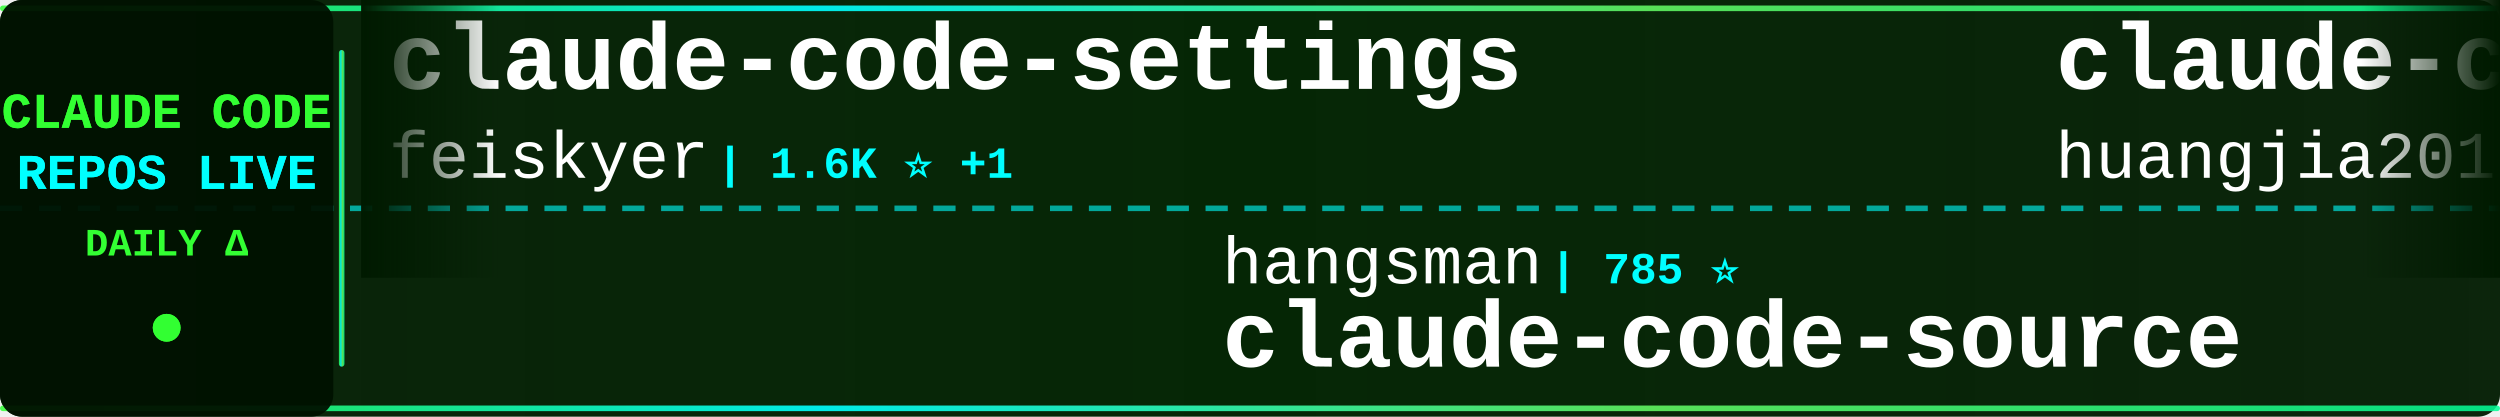
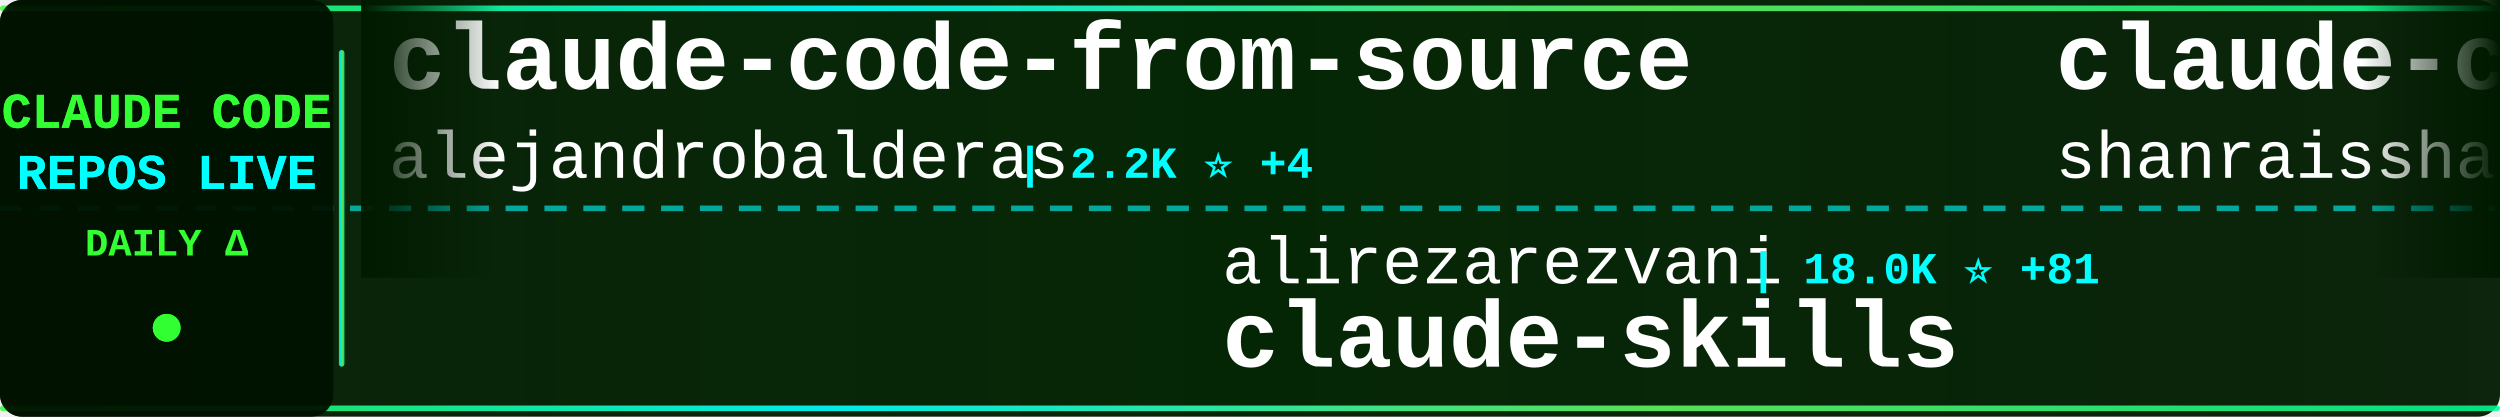
<svg xmlns="http://www.w3.org/2000/svg" width="900" height="150">
  <defs>
    <linearGradient id="tickerBg" x1="0%" y1="0%" x2="100%" y2="0%">
      <stop offset="0%" style="stop-color:#001a00;stop-opacity:0.95" />
      <stop offset="50%" style="stop-color:#002200;stop-opacity:0.98" />
      <stop offset="100%" style="stop-color:#001a00;stop-opacity:0.95" />
    </linearGradient>
    <linearGradient id="borderGrad" x1="0%" y1="0%" x2="100%" y2="0%">
      <stop offset="0%" style="stop-color:#33ff33;stop-opacity:0.85">
        <animate attributeName="stop-opacity" values="0.85;1;0.85" dur="2s" repeatCount="indefinite" />
      </stop>
      <stop offset="33%" style="stop-color:#00ffff;stop-opacity:0.9">
        <animate attributeName="stop-opacity" values="0.9;1;0.9" dur="2.2s" repeatCount="indefinite" />
      </stop>
      <stop offset="66%" style="stop-color:#66ff66;stop-opacity:0.85">
        <animate attributeName="stop-opacity" values="0.85;1;0.85" dur="1.8s" repeatCount="indefinite" />
      </stop>
      <stop offset="100%" style="stop-color:#00ff99;stop-opacity:0.85">
        <animate attributeName="stop-opacity" values="0.85;1;0.85" dur="2s" repeatCount="indefinite" />
      </stop>
    </linearGradient>
    <filter id="textGlow">
      <feGaussianBlur stdDeviation="0.1" result="coloredBlur" />
      <feMerge>
        <feMergeNode in="coloredBlur" />
        <feMergeNode in="SourceGraphic" />
      </feMerge>
    </filter>
    <filter id="metricGlow">
      <feGaussianBlur stdDeviation="0.2" result="coloredBlur" />
      <feMerge>
        <feMergeNode in="coloredBlur" />
        <feMergeNode in="SourceGraphic" />
      </feMerge>
    </filter>
    <linearGradient id="leftFade" x1="0%" y1="0%" x2="100%" y2="0%">
      <stop offset="0%" style="stop-color:#001a00;stop-opacity:1" />
      <stop offset="100%" style="stop-color:#001a00;stop-opacity:0" />
    </linearGradient>
    <linearGradient id="rightFade" x1="0%" y1="0%" x2="100%" y2="0%">
      <stop offset="0%" style="stop-color:#001a00;stop-opacity:0" />
      <stop offset="100%" style="stop-color:#001a00;stop-opacity:1" />
    </linearGradient>
  </defs>
  <rect width="900" height="150" fill="url(#tickerBg)" rx="8" />
  <rect x="0" y="2" width="900" height="2" fill="url(#borderGrad)" rx="1" />
  <rect x="0" y="146" width="900" height="2" fill="url(#borderGrad)" rx="1" />
  <line x1="0" y1="75" x2="900" y2="75" stroke="#00ffff" stroke-width="2" stroke-dasharray="8 6" opacity="0.6" />
  <rect x="0" y="0" width="120" height="150" fill="#001100" opacity="0.95" rx="8" />
  <text x="60" y="46" font-family="'Courier New', monospace" font-size="18" font-weight="bold" fill="#33ff33" text-anchor="middle" filter="url(#textGlow)">
    CLAUDE CODE
  </text>
  <text x="60" y="68" font-family="'Courier New', monospace" font-size="18" font-weight="bold" fill="#00ffff" text-anchor="middle" filter="url(#textGlow)">
    REPOS LIVE
  </text>
  <text x="60" y="92" font-family="'Courier New', monospace" font-size="14" font-weight="bold" fill="#33ff33" text-anchor="middle">
    DAILY Δ
  </text>
  <circle cx="60" cy="118" r="5" fill="#33ff33" filter="url(#metricGlow)">
    <animate attributeName="r" values="4;6;4" dur="1.5s" repeatCount="indefinite" />
    <animate attributeName="opacity" values="0.6;1;0.6" dur="1.5s" repeatCount="indefinite" />
  </circle>
  <rect x="122" y="18" width="2" height="114" fill="url(#borderGrad)" rx="1" />
  <clipPath id="tickerClip">
    <rect x="130" y="0" width="770" height="150" />
  </clipPath>
  <g clip-path="url(#tickerClip)">
    <g id="tickerItems">
      <animateTransform attributeName="transform" attributeType="XML" type="translate" from="0 0" to="-3000 0" dur="54s" repeatCount="indefinite" />
      <g transform="translate(0, 0)">
-         <text x="140" y="32" font-family="'Courier New', monospace" font-size="34" font-weight="bold" fill="#ffffff">claude-code-settings</text>
-         <text x="140" y="64" font-family="'Courier New', monospace" font-size="24" font-weight="normal" fill="#ffffff" opacity="1.0">feiskyer</text>
-         <text x="258" y="64" font-family="'Courier New', monospace" font-size="16" font-weight="bold" fill="#00ffff"> | 1.6K ⭐ +1</text>
+         <text x="140" y="32" font-family="'Courier New', monospace" font-size="34" font-weight="bold" fill="#ffffff">claude-code-from-source</text>
+         <text x="140" y="64" font-family="'Courier New', monospace" font-size="24" font-weight="normal" fill="#ffffff" opacity="1.0">alejandrobalderas</text>
+         <text x="366" y="64" font-family="'Courier New', monospace" font-size="16" font-weight="bold" fill="#00ffff"> | 2.2K ⭐ +4</text>
      </g>
      <g transform="translate(300, 0)">
-         <text x="140" y="102" font-family="'Courier New', monospace" font-size="24" font-weight="normal" fill="#ffffff" opacity="1.0">hangsman</text>
-         <text x="258" y="102" font-family="'Courier New', monospace" font-size="16" font-weight="bold" fill="#00ffff"> | 785 ⭐</text>
-         <text x="140" y="132" font-family="'Courier New', monospace" font-size="34" font-weight="bold" fill="#ffffff">claude-code-source</text>
+         <text x="140" y="102" font-family="'Courier New', monospace" font-size="24" font-weight="normal" fill="#ffffff" opacity="1.0">alirezarezvani</text>
+         <text x="330" y="102" font-family="'Courier New', monospace" font-size="16" font-weight="bold" fill="#00ffff"> | 18.0K ⭐ +81</text>
+         <text x="140" y="132" font-family="'Courier New', monospace" font-size="34" font-weight="bold" fill="#ffffff">claude-skills</text>
      </g>
      <g transform="translate(600, 0)">
-         <text x="140" y="32" font-family="'Courier New', monospace" font-size="34" font-weight="bold" fill="#ffffff">claude-code-engineering</text>
-         <text x="140" y="64" font-family="'Courier New', monospace" font-size="24" font-weight="normal" fill="#ffffff" opacity="1.0">huangjia2019</text>
-         <text x="306" y="64" font-family="'Courier New', monospace" font-size="16" font-weight="bold" fill="#00ffff"> | 830 ⭐ +1</text>
+         <text x="140" y="32" font-family="'Courier New', monospace" font-size="34" font-weight="bold" fill="#ffffff">claude-code-best-practic...</text>
+         <text x="140" y="64" font-family="'Courier New', monospace" font-size="24" font-weight="normal" fill="#ffffff" opacity="1.0">shanraisshan</text>
+         <text x="306" y="64" font-family="'Courier New', monospace" font-size="16" font-weight="bold" fill="#00ffff"> | 57.7K ⭐ +77</text>
      </g>
      <g transform="translate(900, 0)">
-         <text x="140" y="102" font-family="'Courier New', monospace" font-size="24" font-weight="normal" fill="#ffffff" opacity="1.0">lintsinghua</text>
-         <text x="294" y="102" font-family="'Courier New', monospace" font-size="16" font-weight="bold" fill="#00ffff"> | 3.7K ⭐ +12</text>
-         <text x="140" y="132" font-family="'Courier New', monospace" font-size="34" font-weight="bold" fill="#ffffff">claude-code-book</text>
+         <text x="140" y="102" font-family="'Courier New', monospace" font-size="24" font-weight="normal" fill="#ffffff" opacity="1.0">Chachamaru127</text>
+         <text x="318" y="102" font-family="'Courier New', monospace" font-size="16" font-weight="bold" fill="#00ffff"> | 2.7K ⭐ +18</text>
+         <text x="140" y="132" font-family="'Courier New', monospace" font-size="34" font-weight="bold" fill="#ffffff">claude-code-harness</text>
      </g>
      <g transform="translate(1200, 0)">
-         <text x="140" y="32" font-family="'Courier New', monospace" font-size="34" font-weight="bold" fill="#ffffff">awesome-claude-code-tool...</text>
-         <text x="140" y="64" font-family="'Courier New', monospace" font-size="24" font-weight="normal" fill="#ffffff" opacity="1.0">rohitg00</text>
-         <text x="258" y="64" font-family="'Courier New', monospace" font-size="16" font-weight="bold" fill="#00ffff"> | 2.0K ⭐ +11</text>
+         <text x="140" y="32" font-family="'Courier New', monospace" font-size="34" font-weight="bold" fill="#ffffff">claude-code-reverse</text>
+         <text x="140" y="64" font-family="'Courier New', monospace" font-size="24" font-weight="normal" fill="#ffffff" opacity="1.0">Yuyz0112</text>
+         <text x="258" y="64" font-family="'Courier New', monospace" font-size="16" font-weight="bold" fill="#00ffff"> | 2.4K ⭐</text>
      </g>
      <g transform="translate(1500, 0)">
-         <text x="140" y="102" font-family="'Courier New', monospace" font-size="24" font-weight="normal" fill="#ffffff" opacity="1.0">anthropics</text>
-         <text x="282" y="102" font-family="'Courier New', monospace" font-size="16" font-weight="bold" fill="#00ffff"> | 872 ⭐ +1</text>
-         <text x="140" y="132" font-family="'Courier New', monospace" font-size="34" font-weight="bold" fill="#ffffff">claude-code-base-action</text>
+         <text x="140" y="102" font-family="'Courier New', monospace" font-size="24" font-weight="normal" fill="#ffffff" opacity="1.0">huangserva</text>
+         <text x="282" y="102" font-family="'Courier New', monospace" font-size="16" font-weight="bold" fill="#00ffff"> | 604 ⭐</text>
+         <text x="140" y="132" font-family="'Courier New', monospace" font-size="34" font-weight="bold" fill="#ffffff">claude-code-cli</text>
      </g>
      <g transform="translate(1800, 0)">
-         <text x="140" y="32" font-family="'Courier New', monospace" font-size="34" font-weight="bold" fill="#ffffff">claude-code-spec-workflo...</text>
-         <text x="140" y="64" font-family="'Courier New', monospace" font-size="24" font-weight="normal" fill="#ffffff" opacity="1.0">Pimzino</text>
-         <text x="246" y="64" font-family="'Courier New', monospace" font-size="16" font-weight="bold" fill="#00ffff"> | 3.8K ⭐</text>
+         <text x="140" y="32" font-family="'Courier New', monospace" font-size="34" font-weight="bold" fill="#ffffff">claude-code-analysis</text>
+         <text x="140" y="64" font-family="'Courier New', monospace" font-size="24" font-weight="normal" fill="#ffffff" opacity="1.0">liuup</text>
+         <text x="222" y="64" font-family="'Courier New', monospace" font-size="16" font-weight="bold" fill="#00ffff"> | 3.1K ⭐ +14</text>
      </g>
      <g transform="translate(2100, 0)">
-         <text x="140" y="102" font-family="'Courier New', monospace" font-size="24" font-weight="normal" fill="#ffffff" opacity="1.0">JrCx7scC</text>
-         <text x="258" y="102" font-family="'Courier New', monospace" font-size="16" font-weight="bold" fill="#00ffff"> | 370 ⭐</text>
-         <text x="140" y="132" font-family="'Courier New', monospace" font-size="34" font-weight="bold" fill="#ffffff">claude-code-source</text>
+         <text x="140" y="102" font-family="'Courier New', monospace" font-size="24" font-weight="normal" fill="#ffffff" opacity="1.0">fuergaosi233</text>
+         <text x="306" y="102" font-family="'Courier New', monospace" font-size="16" font-weight="bold" fill="#00ffff"> | 2.7K ⭐</text>
+         <text x="140" y="132" font-family="'Courier New', monospace" font-size="34" font-weight="bold" fill="#ffffff">claude-code-proxy</text>
      </g>
      <g transform="translate(2400, 0)">
-         <text x="140" y="32" font-family="'Courier New', monospace" font-size="34" font-weight="bold" fill="#ffffff">claude-code-hub</text>
-         <text x="140" y="64" font-family="'Courier New', monospace" font-size="24" font-weight="normal" fill="#ffffff" opacity="1.0">ding113</text>
-         <text x="246" y="64" font-family="'Courier New', monospace" font-size="16" font-weight="bold" fill="#00ffff"> | 3.1K ⭐ +11</text>
+         <text x="140" y="32" font-family="'Courier New', monospace" font-size="34" font-weight="bold" fill="#ffffff">claude-code-webui</text>
+         <text x="140" y="64" font-family="'Courier New', monospace" font-size="24" font-weight="normal" fill="#ffffff" opacity="1.0">sugyan</text>
+         <text x="234" y="64" font-family="'Courier New', monospace" font-size="16" font-weight="bold" fill="#00ffff"> | 1.1K ⭐</text>
      </g>
      <g transform="translate(2700, 0)">
-         <text x="140" y="102" font-family="'Courier New', monospace" font-size="24" font-weight="normal" fill="#ffffff" opacity="1.0">pedrohcgs</text>
-         <text x="270" y="102" font-family="'Courier New', monospace" font-size="16" font-weight="bold" fill="#00ffff"> | 1.3K ⭐ +2</text>
-         <text x="140" y="132" font-family="'Courier New', monospace" font-size="34" font-weight="bold" fill="#ffffff">claude-code-my-workflow</text>
+         <text x="140" y="102" font-family="'Courier New', monospace" font-size="24" font-weight="normal" fill="#ffffff" opacity="1.0">edmund-io</text>
+         <text x="270" y="102" font-family="'Courier New', monospace" font-size="16" font-weight="bold" fill="#00ffff"> | 1.5K ⭐</text>
+         <text x="140" y="132" font-family="'Courier New', monospace" font-size="34" font-weight="bold" fill="#ffffff">edmunds-claude-code</text>
      </g>
      <g transform="translate(3000, 0)">
-         <text x="140" y="32" font-family="'Courier New', monospace" font-size="34" font-weight="bold" fill="#ffffff">claude-code-settings</text>
-         <text x="140" y="64" font-family="'Courier New', monospace" font-size="24" font-weight="normal" fill="#ffffff" opacity="1.0">feiskyer</text>
-         <text x="258" y="64" font-family="'Courier New', monospace" font-size="16" font-weight="bold" fill="#00ffff"> | 1.6K ⭐ +1</text>
+         <text x="140" y="32" font-family="'Courier New', monospace" font-size="34" font-weight="bold" fill="#ffffff">claude-code-from-source</text>
+         <text x="140" y="64" font-family="'Courier New', monospace" font-size="24" font-weight="normal" fill="#ffffff" opacity="1.0">alejandrobalderas</text>
+         <text x="366" y="64" font-family="'Courier New', monospace" font-size="16" font-weight="bold" fill="#00ffff"> | 2.2K ⭐ +4</text>
      </g>
      <g transform="translate(3300, 0)">
-         <text x="140" y="102" font-family="'Courier New', monospace" font-size="24" font-weight="normal" fill="#ffffff" opacity="1.0">hangsman</text>
-         <text x="258" y="102" font-family="'Courier New', monospace" font-size="16" font-weight="bold" fill="#00ffff"> | 785 ⭐</text>
-         <text x="140" y="132" font-family="'Courier New', monospace" font-size="34" font-weight="bold" fill="#ffffff">claude-code-source</text>
+         <text x="140" y="102" font-family="'Courier New', monospace" font-size="24" font-weight="normal" fill="#ffffff" opacity="1.0">alirezarezvani</text>
+         <text x="330" y="102" font-family="'Courier New', monospace" font-size="16" font-weight="bold" fill="#00ffff"> | 18.0K ⭐ +81</text>
+         <text x="140" y="132" font-family="'Courier New', monospace" font-size="34" font-weight="bold" fill="#ffffff">claude-skills</text>
      </g>
      <g transform="translate(3600, 0)">
-         <text x="140" y="32" font-family="'Courier New', monospace" font-size="34" font-weight="bold" fill="#ffffff">claude-code-engineering</text>
-         <text x="140" y="64" font-family="'Courier New', monospace" font-size="24" font-weight="normal" fill="#ffffff" opacity="1.0">huangjia2019</text>
-         <text x="306" y="64" font-family="'Courier New', monospace" font-size="16" font-weight="bold" fill="#00ffff"> | 830 ⭐ +1</text>
+         <text x="140" y="32" font-family="'Courier New', monospace" font-size="34" font-weight="bold" fill="#ffffff">claude-code-best-practic...</text>
+         <text x="140" y="64" font-family="'Courier New', monospace" font-size="24" font-weight="normal" fill="#ffffff" opacity="1.0">shanraisshan</text>
+         <text x="306" y="64" font-family="'Courier New', monospace" font-size="16" font-weight="bold" fill="#00ffff"> | 57.7K ⭐ +77</text>
      </g>
      <g transform="translate(3900, 0)">
-         <text x="140" y="102" font-family="'Courier New', monospace" font-size="24" font-weight="normal" fill="#ffffff" opacity="1.0">lintsinghua</text>
-         <text x="294" y="102" font-family="'Courier New', monospace" font-size="16" font-weight="bold" fill="#00ffff"> | 3.7K ⭐ +12</text>
-         <text x="140" y="132" font-family="'Courier New', monospace" font-size="34" font-weight="bold" fill="#ffffff">claude-code-book</text>
+         <text x="140" y="102" font-family="'Courier New', monospace" font-size="24" font-weight="normal" fill="#ffffff" opacity="1.0">Chachamaru127</text>
+         <text x="318" y="102" font-family="'Courier New', monospace" font-size="16" font-weight="bold" fill="#00ffff"> | 2.7K ⭐ +18</text>
+         <text x="140" y="132" font-family="'Courier New', monospace" font-size="34" font-weight="bold" fill="#ffffff">claude-code-harness</text>
      </g>
    </g>
  </g>
  <rect x="130" y="0" width="50" height="100" fill="url(#leftFade)" />
  <rect x="850" y="0" width="50" height="100" fill="url(#rightFade)" />
</svg>
